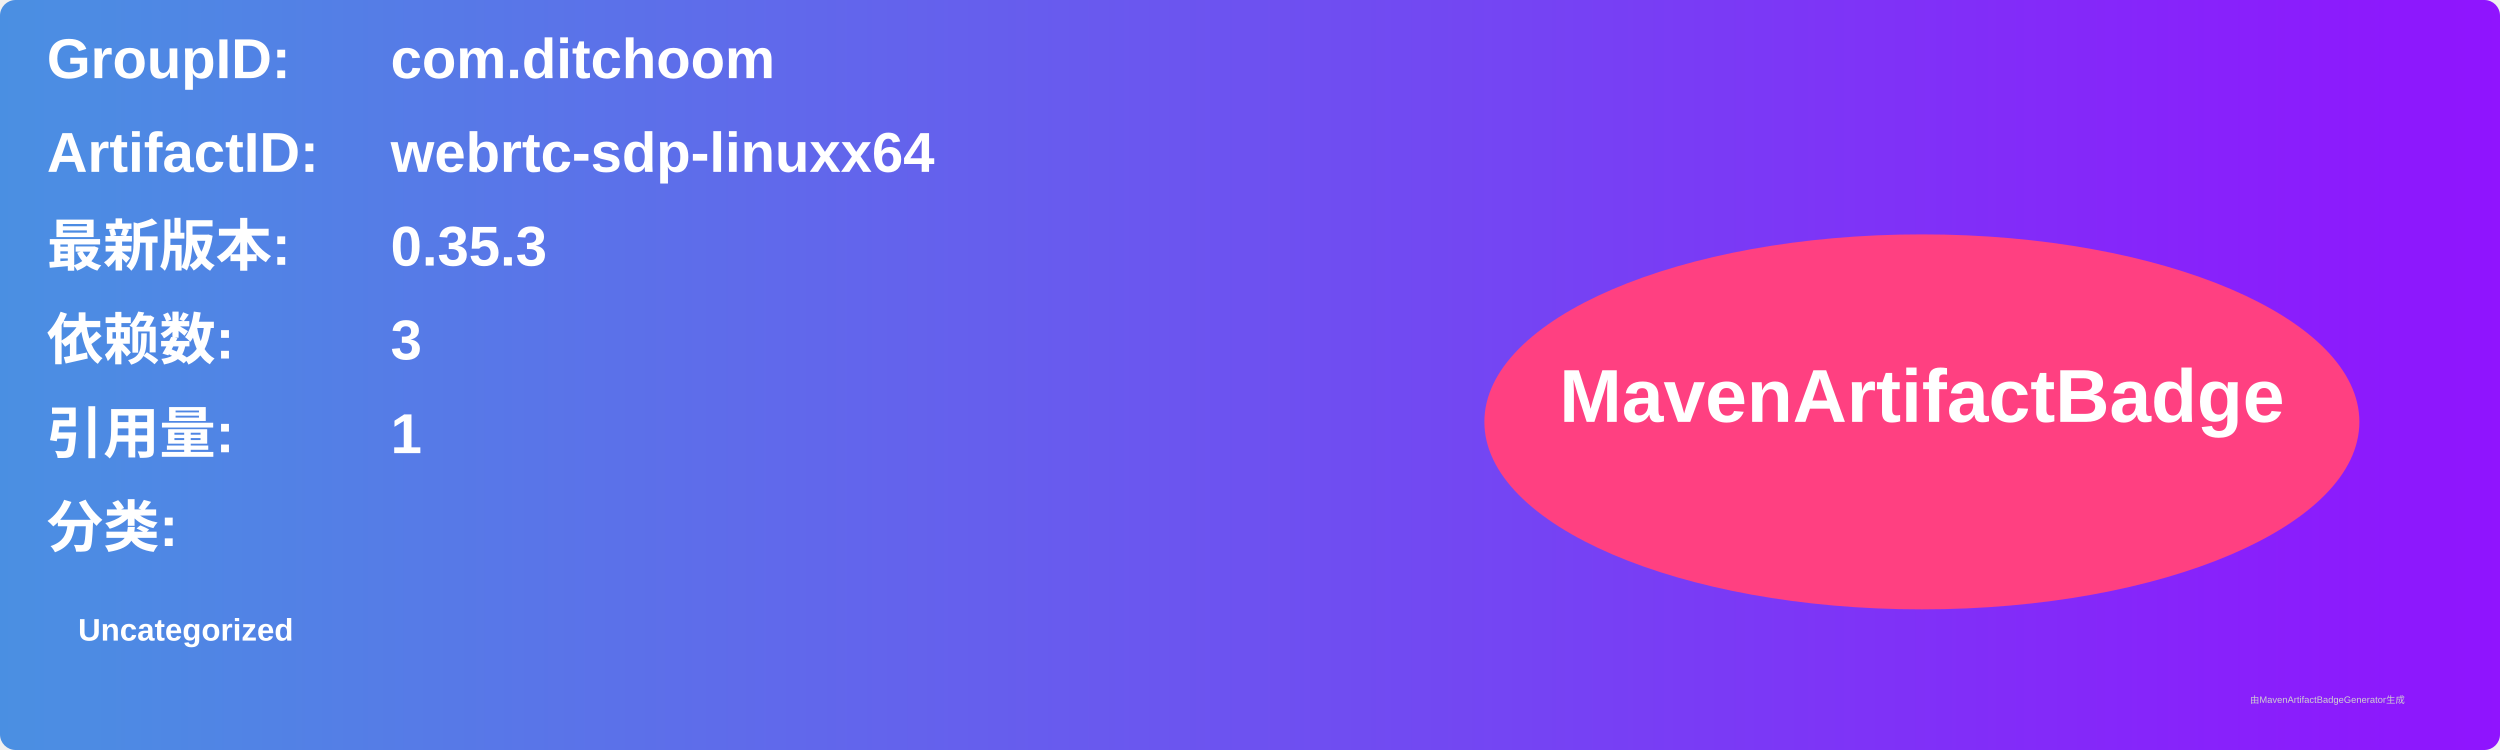
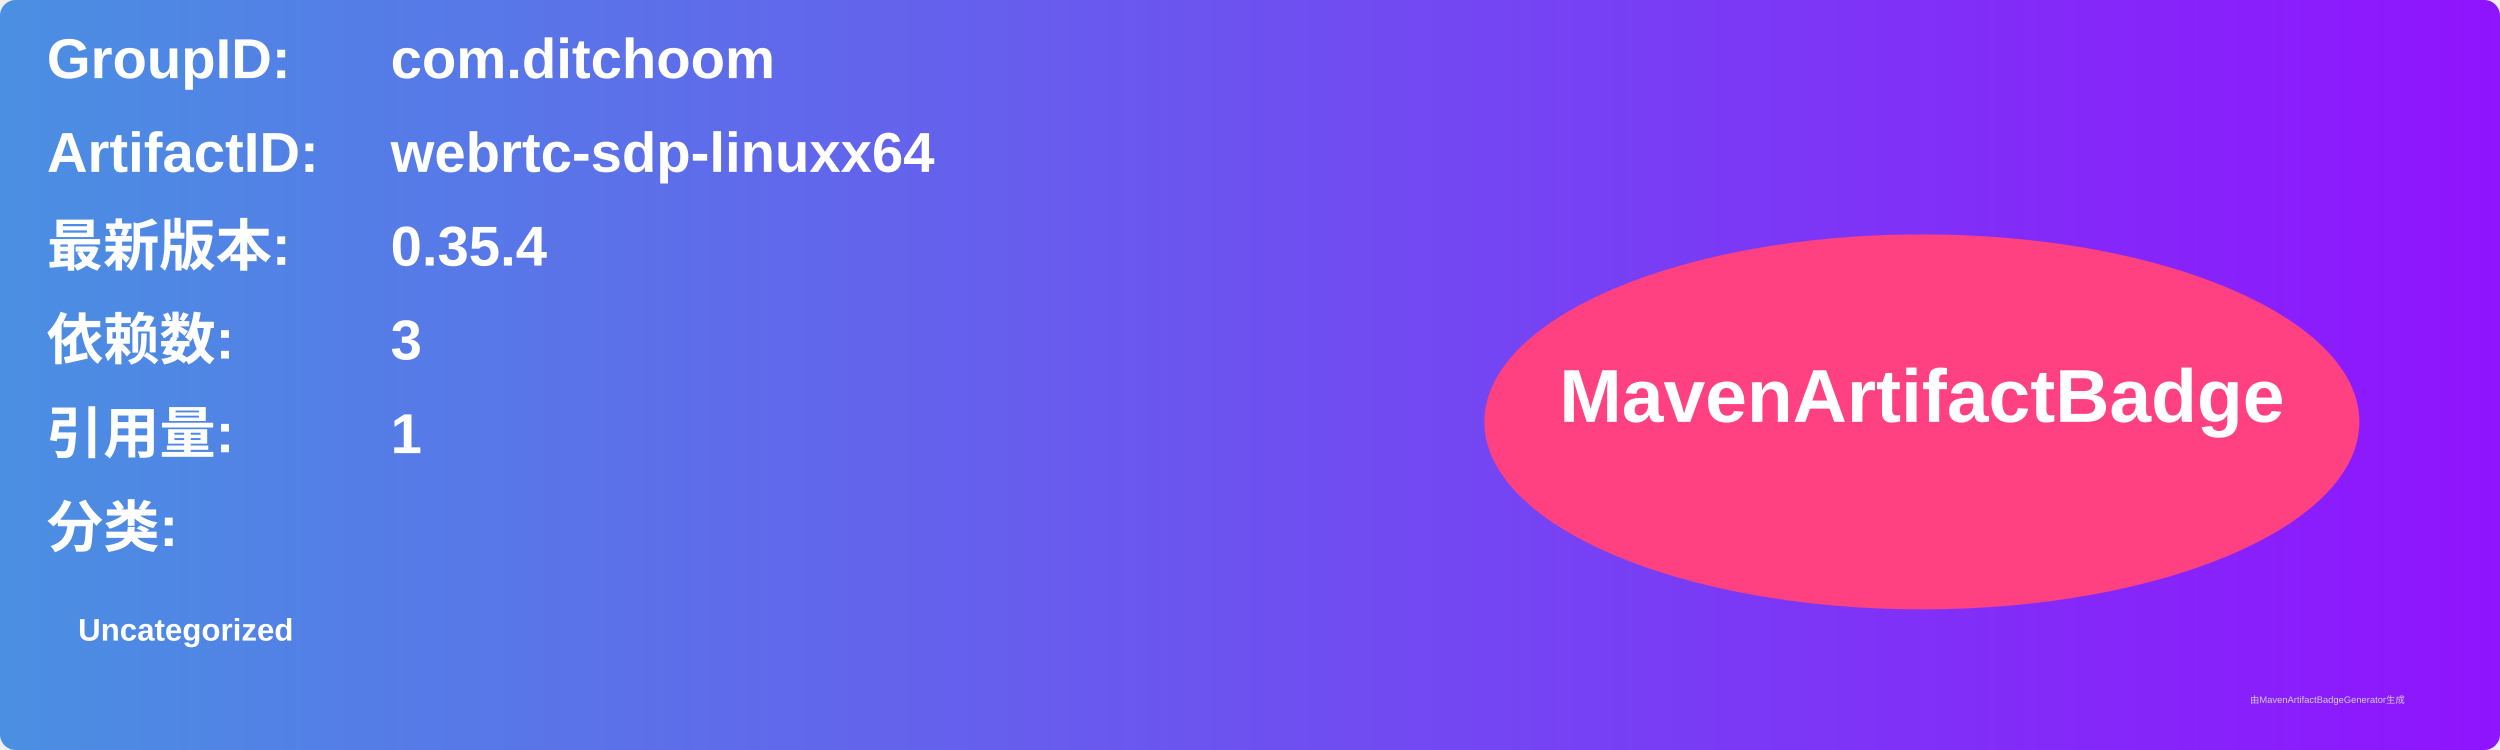
<svg xmlns="http://www.w3.org/2000/svg" width="800" height="240" viewBox="0 0 800 240">
  <linearGradient id="grad" x1="0%" y1="0%" x2="100%" y2="0%">
    <stop offset="0%" stop-color="#4a90e2" />
    <stop offset="100%" stop-color="#9013fe" />
  </linearGradient>
  <rect width="100%" height="100%" rx="5" ry="5" fill="url(#grad)" />
  <g transform="translate(15, 15)">
    <text x="0" y="10" font-family="Arial" font-size="18" fill="white" font-weight="bold" width="260">GroupID:</text>
    <text x="110" y="10" font-family="Arial" font-size="18" fill="white" font-weight="bold" width="460">com.ditchoom</text>
    <text x="0" y="40" font-family="Arial" font-size="18" fill="white" font-weight="bold" width="260">ArtifactID:</text>
    <text x="110" y="40" font-family="Arial" font-size="18" fill="white" font-weight="bold" width="460">webrtc-sdp-linuxx64</text>
    <text x="0" y="70" font-family="Arial" font-size="18" fill="white" font-weight="bold">最新版本:</text>
    <text x="110" y="70" font-family="Arial" font-size="18" fill="white" font-weight="bold">
-       <tspan font-weight="bold">0.35.3</tspan>
+       <tspan font-weight="bold">0.35.4</tspan>
    </text>
    <text x="0" y="100" font-family="Arial" font-size="18" fill="white" font-weight="bold">依赖数: </text>
    <text x="110" y="100" font-family="Arial" font-size="18" fill="white">
      <tspan font-weight="bold">3</tspan>
    </text>
    <text x="0" y="130" font-family="Arial" font-size="18" fill="white" font-weight="bold">引用量: </text>
    <text x="110" y="130" font-family="Arial" font-size="18" fill="white">
      <tspan font-weight="bold">1</tspan>
    </text>
    <text x="0" y="160" font-family="Arial" font-size="18" fill="white" font-weight="bold">分类:</text>
    <text x="10" y="190" font-family="Arial" font-size="10" fill="white">
      <tspan font-weight="bold">Uncategorized</tspan>
    </text>
    <ellipse cx="600" cy="120" rx="140" ry="60" fill="#ff4081" />
    <text x="600" y="120" text-anchor="middle" font-family="Arial" font-size="24" fill="white" font-weight="bold">MavenArtifactBadge</text>
  </g>
  <text x="720" y="225" font-family="Arial" font-size="3" fill="#d0d0d0">由MavenArtifactBadgeGenerator生成</text>
</svg>
